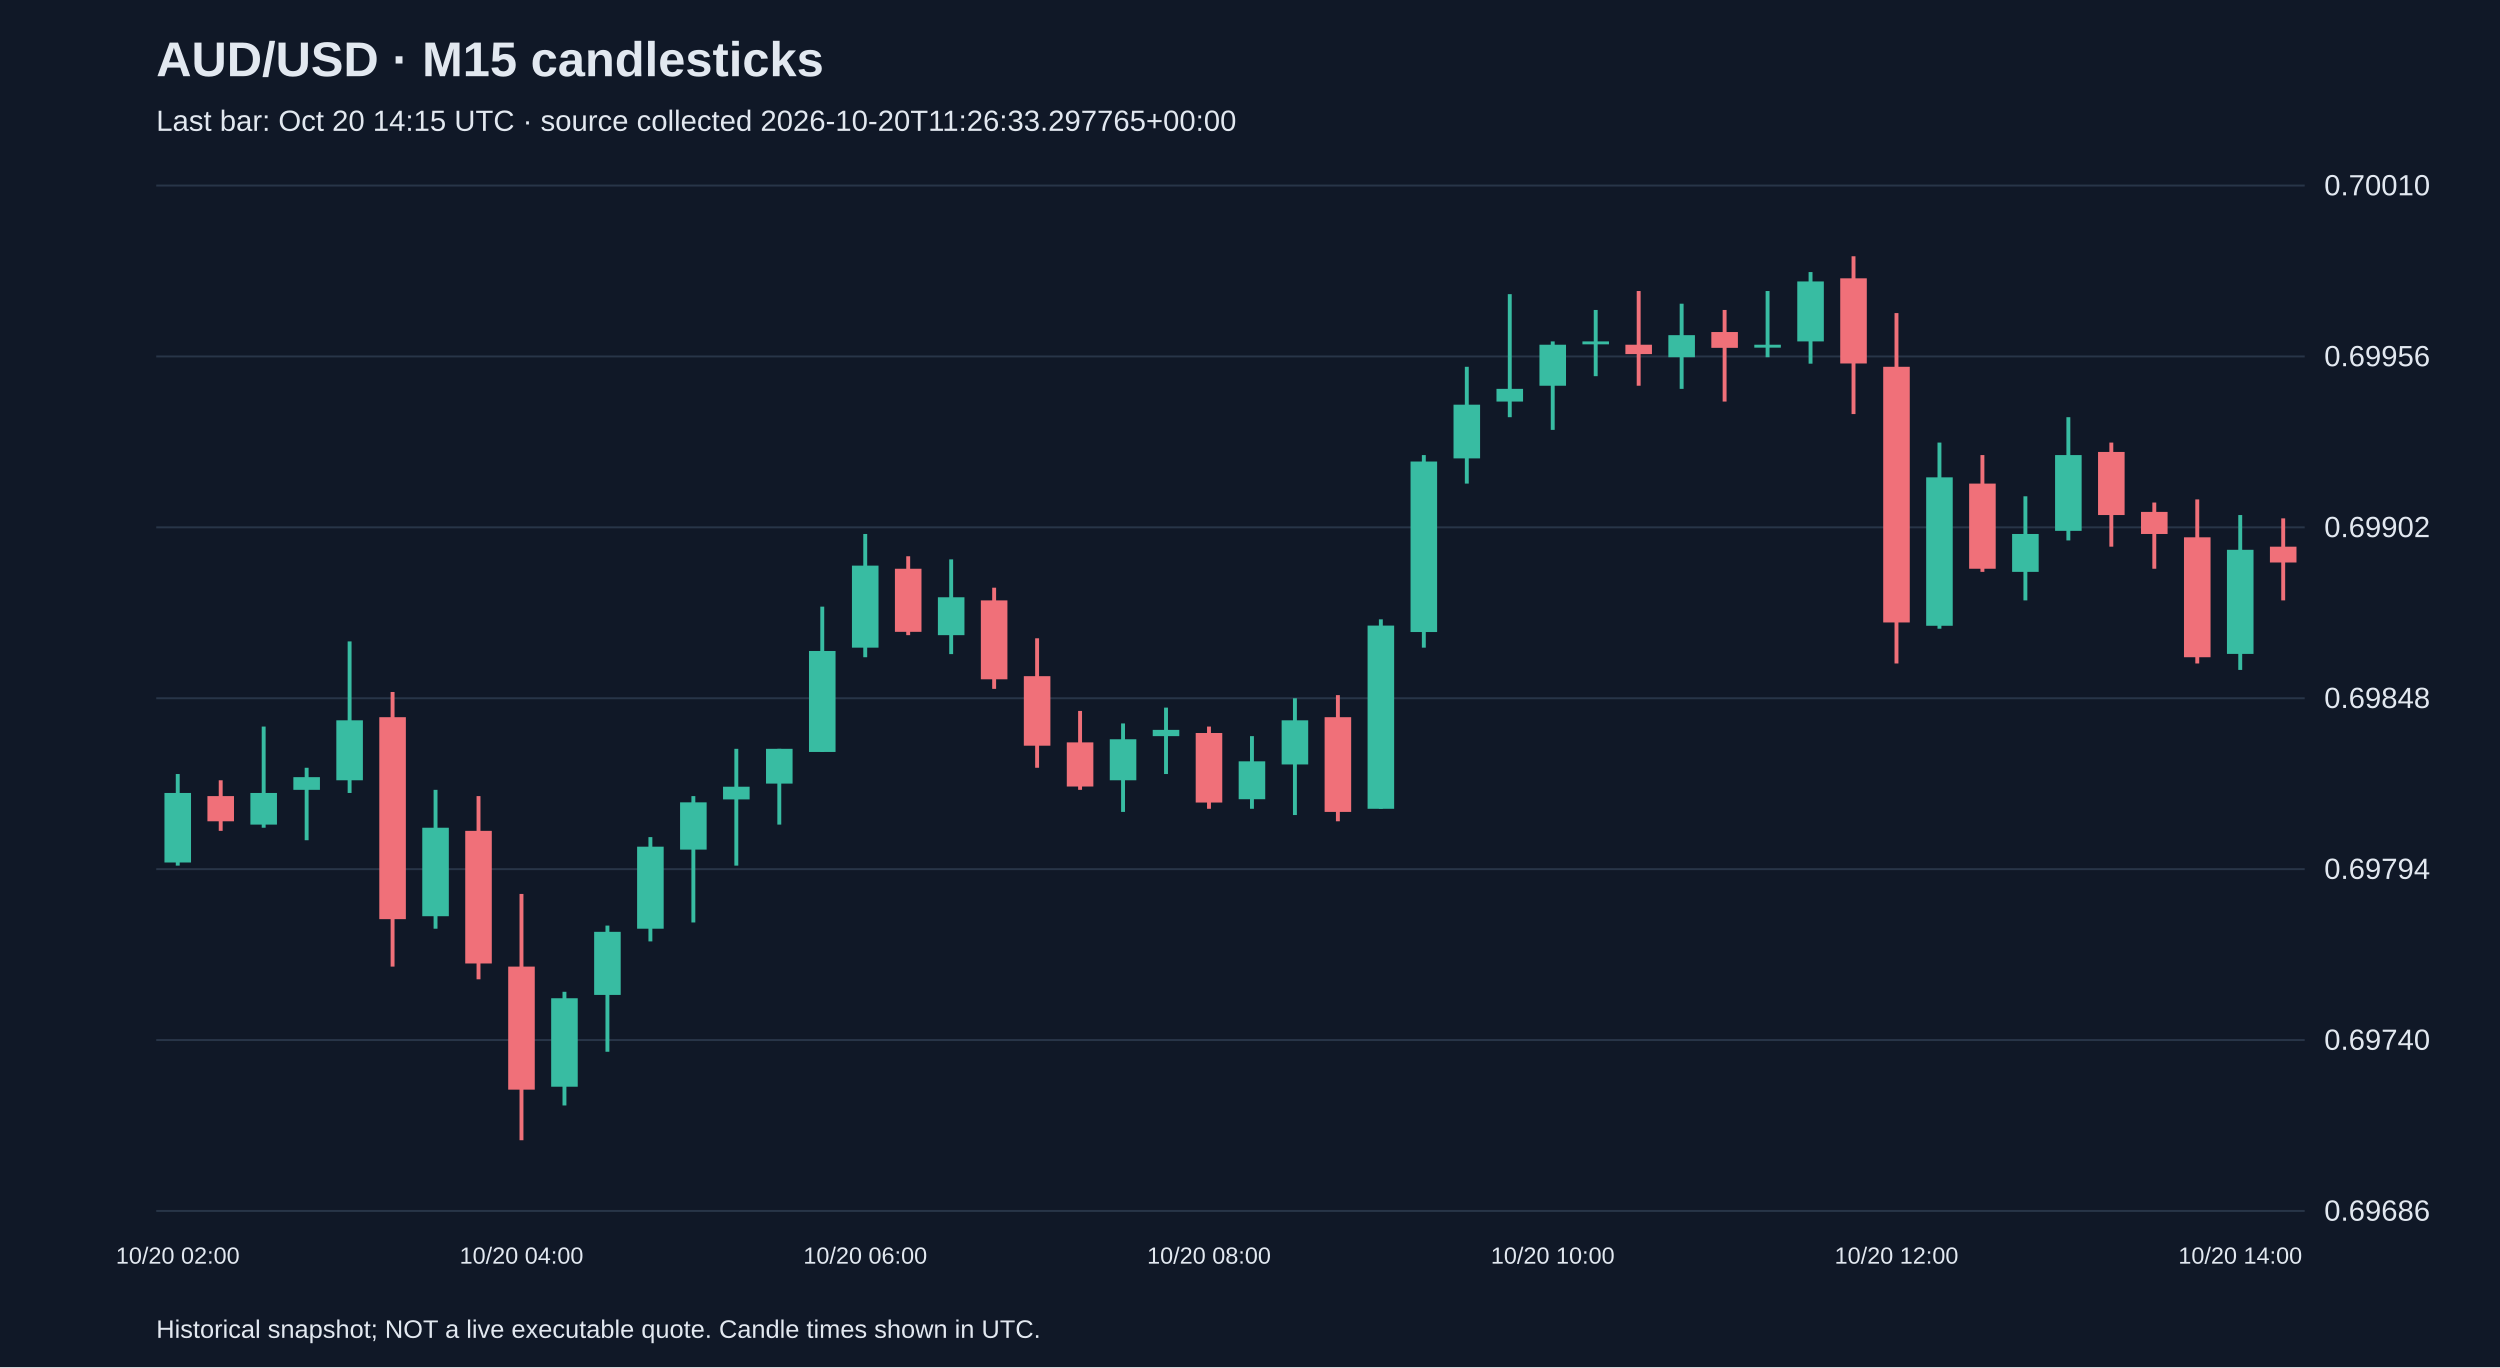
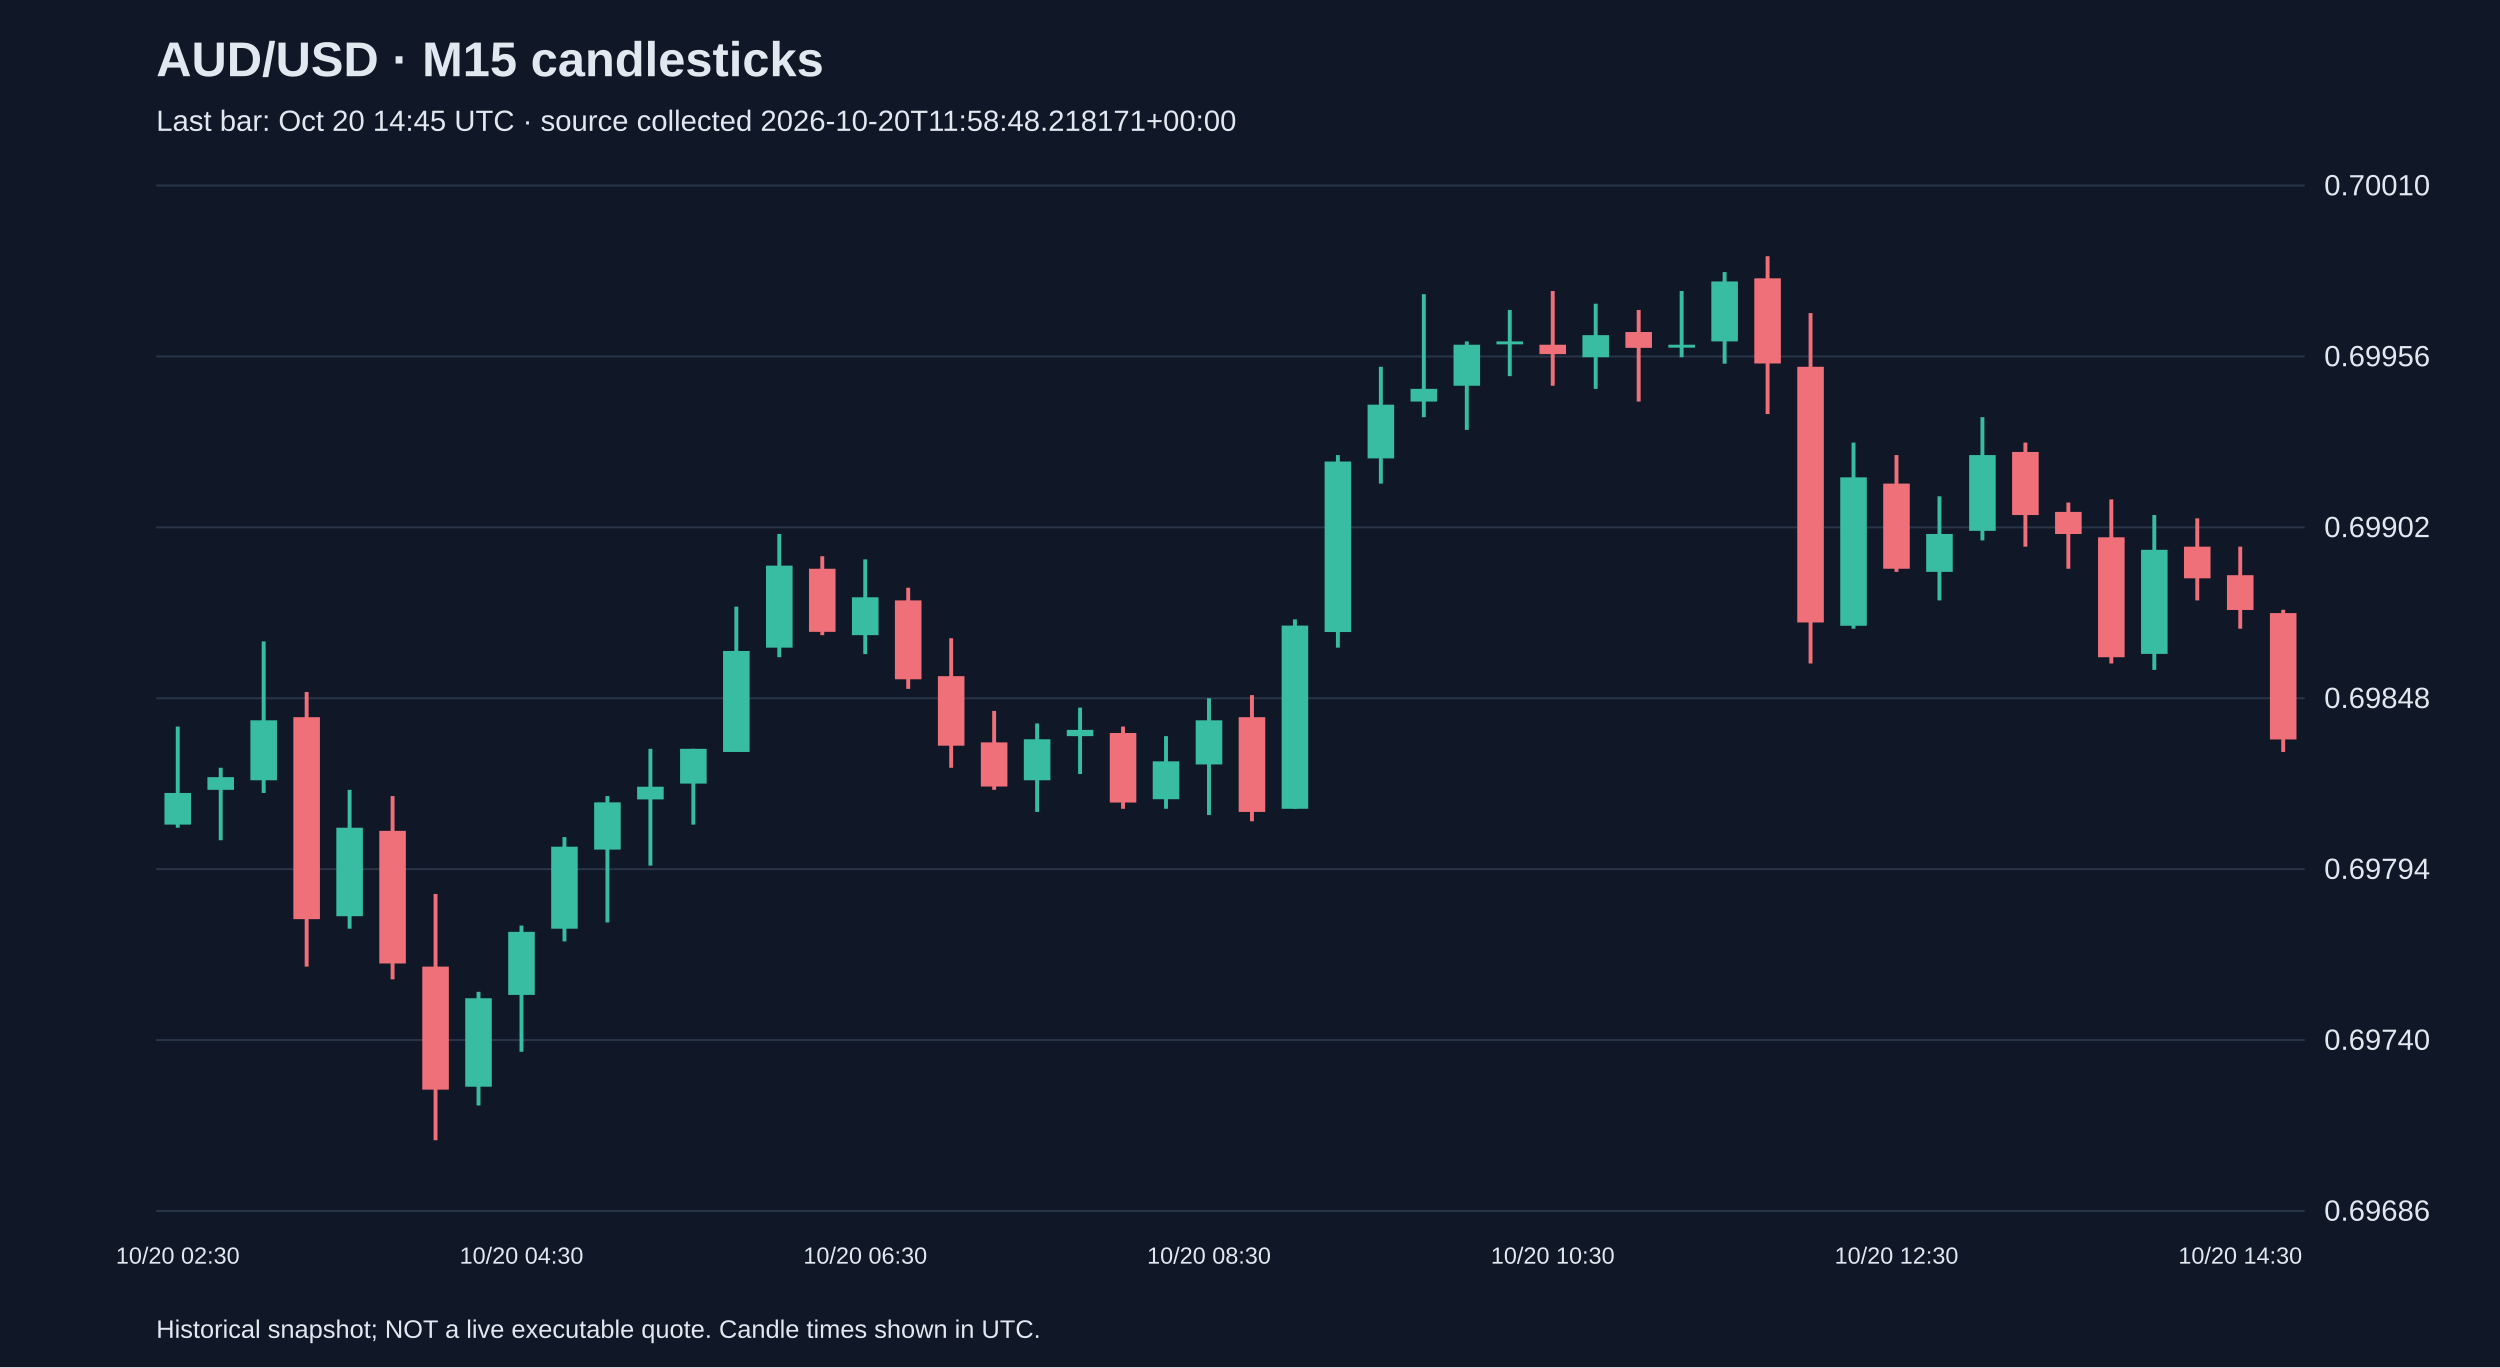
<svg xmlns="http://www.w3.org/2000/svg" viewBox="0 0 1280 700">
  <rect width="100%" height="100%" fill="#101827" />
  <style>text{font-family:Arial,sans-serif;fill:#e2e8f0}</style>
  <text x="80" y="39" font-size="25" font-weight="bold">AUD/USD · M15 candlesticks</text>
-   <text x="80" y="67" font-size="15" fill="#a6b1c5">Last bar: Oct 20 14:15 UTC · source collected 2026-10-20T11:26:33.297765+00:00</text>
+   <text x="80" y="67" font-size="15" fill="#a6b1c5">Last bar: Oct 20 14:45 UTC · source collected 2026-10-20T11:58:48.218171+00:00</text>
  <line x1="80" y1="620.0" x2="1180" y2="620.0" stroke="#283548" />
  <text x="1190" y="625.0" font-size="15">0.69686</text>
  <line x1="80" y1="532.5" x2="1180" y2="532.5" stroke="#283548" />
  <text x="1190" y="537.5" font-size="15">0.69740</text>
  <line x1="80" y1="445.0" x2="1180" y2="445.0" stroke="#283548" />
  <text x="1190" y="450.0" font-size="15">0.69794</text>
  <line x1="80" y1="357.5" x2="1180" y2="357.5" stroke="#283548" />
  <text x="1190" y="362.5" font-size="15">0.69848</text>
  <line x1="80" y1="270.0" x2="1180" y2="270.0" stroke="#283548" />
  <text x="1190" y="275.0" font-size="15">0.69902</text>
  <line x1="80" y1="182.5" x2="1180" y2="182.5" stroke="#283548" />
  <text x="1190" y="187.5" font-size="15">0.69956</text>
  <line x1="80" y1="95.0" x2="1180" y2="95.0" stroke="#283548" />
  <text x="1190" y="100.0" font-size="15">0.70010</text>
-   <line x1="91.0" y1="396.3" x2="91.0" y2="443.2" stroke="#38bca2" stroke-width="2" />
-   <rect x="84.2" y="406.0" width="13.6" height="35.6" fill="#38bca2" />
-   <text x="91.0" y="647" text-anchor="middle" font-size="12">10/20 02:00</text>
-   <line x1="113.0" y1="399.5" x2="113.0" y2="425.4" stroke="#f07079" stroke-width="2" />
-   <rect x="106.2" y="407.6" width="13.6" height="12.9" fill="#f07079" />
-   <line x1="135.0" y1="372.0" x2="135.0" y2="423.8" stroke="#38bca2" stroke-width="2" />
-   <rect x="128.2" y="406.0" width="13.6" height="16.2" fill="#38bca2" />
-   <line x1="157.0" y1="393.1" x2="157.0" y2="430.2" stroke="#38bca2" stroke-width="2" />
-   <rect x="150.2" y="397.9" width="13.6" height="6.5" fill="#38bca2" />
-   <line x1="179.0" y1="328.4" x2="179.0" y2="406.0" stroke="#38bca2" stroke-width="2" />
-   <rect x="172.2" y="368.8" width="13.6" height="30.7" fill="#38bca2" />
-   <line x1="201.0" y1="354.3" x2="201.0" y2="494.9" stroke="#f07079" stroke-width="2" />
-   <rect x="194.2" y="367.2" width="13.6" height="103.4" fill="#f07079" />
-   <line x1="223.0" y1="404.4" x2="223.0" y2="475.5" stroke="#38bca2" stroke-width="2" />
-   <rect x="216.2" y="423.8" width="13.6" height="45.3" fill="#38bca2" />
-   <line x1="245.0" y1="407.6" x2="245.0" y2="501.4" stroke="#f07079" stroke-width="2" />
-   <rect x="238.2" y="425.4" width="13.6" height="67.9" fill="#f07079" />
-   <line x1="267.0" y1="457.7" x2="267.0" y2="583.8" stroke="#f07079" stroke-width="2" />
-   <rect x="260.2" y="494.9" width="13.6" height="63.0" fill="#f07079" />
-   <text x="267.0" y="647" text-anchor="middle" font-size="12">10/20 04:00</text>
-   <line x1="289.0" y1="507.8" x2="289.0" y2="566.0" stroke="#38bca2" stroke-width="2" />
-   <rect x="282.2" y="511.1" width="13.6" height="45.3" fill="#38bca2" />
-   <line x1="311.0" y1="473.9" x2="311.0" y2="538.5" stroke="#38bca2" stroke-width="2" />
-   <rect x="304.2" y="477.1" width="13.6" height="32.3" fill="#38bca2" />
-   <line x1="333.0" y1="428.6" x2="333.0" y2="482.0" stroke="#38bca2" stroke-width="2" />
-   <rect x="326.2" y="433.5" width="13.6" height="42.0" fill="#38bca2" />
-   <line x1="355.0" y1="407.6" x2="355.0" y2="472.3" stroke="#38bca2" stroke-width="2" />
-   <rect x="348.2" y="410.8" width="13.6" height="24.2" fill="#38bca2" />
-   <line x1="377.0" y1="383.4" x2="377.0" y2="443.2" stroke="#38bca2" stroke-width="2" />
-   <rect x="370.2" y="402.8" width="13.6" height="6.5" fill="#38bca2" />
-   <line x1="399.0" y1="383.4" x2="399.0" y2="422.2" stroke="#38bca2" stroke-width="2" />
-   <rect x="392.2" y="383.4" width="13.6" height="17.8" fill="#38bca2" />
-   <line x1="421.0" y1="310.6" x2="421.0" y2="385.0" stroke="#38bca2" stroke-width="2" />
-   <rect x="414.2" y="333.3" width="13.6" height="51.7" fill="#38bca2" />
-   <line x1="443.0" y1="273.4" x2="443.0" y2="336.5" stroke="#38bca2" stroke-width="2" />
-   <rect x="436.2" y="289.6" width="13.6" height="42.0" fill="#38bca2" />
-   <text x="443.0" y="647" text-anchor="middle" font-size="12">10/20 06:00</text>
-   <line x1="465.0" y1="284.8" x2="465.0" y2="325.2" stroke="#f07079" stroke-width="2" />
-   <rect x="458.2" y="291.2" width="13.6" height="32.3" fill="#f07079" />
-   <line x1="487.0" y1="286.4" x2="487.0" y2="334.9" stroke="#38bca2" stroke-width="2" />
-   <rect x="480.2" y="305.8" width="13.6" height="19.4" fill="#38bca2" />
-   <line x1="509.0" y1="300.9" x2="509.0" y2="352.7" stroke="#f07079" stroke-width="2" />
-   <rect x="502.2" y="307.4" width="13.6" height="40.4" fill="#f07079" />
-   <line x1="531.0" y1="326.8" x2="531.0" y2="393.1" stroke="#f07079" stroke-width="2" />
-   <rect x="524.2" y="346.2" width="13.6" height="35.6" fill="#f07079" />
-   <line x1="553.0" y1="364.0" x2="553.0" y2="404.4" stroke="#f07079" stroke-width="2" />
-   <rect x="546.2" y="380.1" width="13.6" height="22.6" fill="#f07079" />
-   <line x1="575.0" y1="370.4" x2="575.0" y2="415.7" stroke="#38bca2" stroke-width="2" />
-   <rect x="568.2" y="378.5" width="13.6" height="21.0" fill="#38bca2" />
-   <line x1="597.0" y1="362.3" x2="597.0" y2="396.3" stroke="#38bca2" stroke-width="2" />
-   <rect x="590.2" y="373.7" width="13.6" height="3.2" fill="#38bca2" />
-   <line x1="619.0" y1="372.0" x2="619.0" y2="414.1" stroke="#f07079" stroke-width="2" />
-   <rect x="612.2" y="375.3" width="13.6" height="35.6" fill="#f07079" />
-   <text x="619.0" y="647" text-anchor="middle" font-size="12">10/20 08:00</text>
-   <line x1="641.0" y1="376.9" x2="641.0" y2="414.1" stroke="#38bca2" stroke-width="2" />
-   <rect x="634.2" y="389.8" width="13.6" height="19.4" fill="#38bca2" />
-   <line x1="663.0" y1="357.5" x2="663.0" y2="417.3" stroke="#38bca2" stroke-width="2" />
-   <rect x="656.2" y="368.8" width="13.6" height="22.6" fill="#38bca2" />
-   <line x1="685.0" y1="355.9" x2="685.0" y2="420.5" stroke="#f07079" stroke-width="2" />
-   <rect x="678.2" y="367.2" width="13.6" height="48.5" fill="#f07079" />
-   <line x1="707.0" y1="317.1" x2="707.0" y2="414.1" stroke="#38bca2" stroke-width="2" />
-   <rect x="700.2" y="320.3" width="13.6" height="93.8" fill="#38bca2" />
-   <line x1="729.0" y1="233.0" x2="729.0" y2="331.6" stroke="#38bca2" stroke-width="2" />
-   <rect x="722.2" y="236.3" width="13.6" height="87.3" fill="#38bca2" />
-   <line x1="751.0" y1="187.8" x2="751.0" y2="247.6" stroke="#38bca2" stroke-width="2" />
-   <rect x="744.2" y="207.2" width="13.6" height="27.5" fill="#38bca2" />
-   <line x1="773.0" y1="150.6" x2="773.0" y2="213.6" stroke="#38bca2" stroke-width="2" />
-   <rect x="766.2" y="199.1" width="13.6" height="6.5" fill="#38bca2" />
-   <line x1="795.0" y1="174.8" x2="795.0" y2="220.1" stroke="#38bca2" stroke-width="2" />
-   <rect x="788.2" y="176.5" width="13.6" height="21.0" fill="#38bca2" />
-   <text x="795.0" y="647" text-anchor="middle" font-size="12">10/20 10:00</text>
-   <line x1="817.0" y1="158.7" x2="817.0" y2="192.6" stroke="#38bca2" stroke-width="2" />
-   <rect x="810.2" y="174.8" width="13.6" height="1.5" fill="#38bca2" />
-   <line x1="839.0" y1="149.0" x2="839.0" y2="197.5" stroke="#f07079" stroke-width="2" />
-   <rect x="832.2" y="176.5" width="13.6" height="4.8" fill="#f07079" />
-   <line x1="861.0" y1="155.5" x2="861.0" y2="199.1" stroke="#38bca2" stroke-width="2" />
-   <rect x="854.2" y="171.6" width="13.6" height="11.3" fill="#38bca2" />
-   <line x1="883.0" y1="158.7" x2="883.0" y2="205.6" stroke="#f07079" stroke-width="2" />
-   <rect x="876.2" y="170.0" width="13.6" height="8.1" fill="#f07079" />
-   <line x1="905.0" y1="149.0" x2="905.0" y2="182.9" stroke="#38bca2" stroke-width="2" />
-   <rect x="898.2" y="176.5" width="13.6" height="1.5" fill="#38bca2" />
-   <line x1="927.0" y1="139.3" x2="927.0" y2="186.2" stroke="#38bca2" stroke-width="2" />
-   <rect x="920.2" y="144.1" width="13.6" height="30.7" fill="#38bca2" />
-   <line x1="949.0" y1="131.2" x2="949.0" y2="212.0" stroke="#f07079" stroke-width="2" />
-   <rect x="942.2" y="142.5" width="13.6" height="43.6" fill="#f07079" />
-   <line x1="971.0" y1="160.3" x2="971.0" y2="339.7" stroke="#f07079" stroke-width="2" />
-   <rect x="964.2" y="187.8" width="13.6" height="130.9" fill="#f07079" />
-   <text x="971.0" y="647" text-anchor="middle" font-size="12">10/20 12:00</text>
-   <line x1="993.0" y1="226.6" x2="993.0" y2="321.9" stroke="#38bca2" stroke-width="2" />
-   <rect x="986.2" y="244.4" width="13.6" height="76.0" fill="#38bca2" />
-   <line x1="1015.0" y1="233.0" x2="1015.0" y2="292.8" stroke="#f07079" stroke-width="2" />
-   <rect x="1008.2" y="247.6" width="13.6" height="43.6" fill="#f07079" />
-   <line x1="1037.0" y1="254.1" x2="1037.0" y2="307.4" stroke="#38bca2" stroke-width="2" />
-   <rect x="1030.2" y="273.4" width="13.6" height="19.4" fill="#38bca2" />
-   <line x1="1059.0" y1="213.6" x2="1059.0" y2="276.7" stroke="#38bca2" stroke-width="2" />
-   <rect x="1052.2" y="233.0" width="13.6" height="38.8" fill="#38bca2" />
-   <line x1="1081.0" y1="226.6" x2="1081.0" y2="279.9" stroke="#f07079" stroke-width="2" />
-   <rect x="1074.2" y="231.4" width="13.6" height="32.3" fill="#f07079" />
-   <line x1="1103.0" y1="257.3" x2="1103.0" y2="291.2" stroke="#f07079" stroke-width="2" />
-   <rect x="1096.2" y="262.1" width="13.6" height="11.3" fill="#f07079" />
-   <line x1="1125.0" y1="255.7" x2="1125.0" y2="339.7" stroke="#f07079" stroke-width="2" />
-   <rect x="1118.2" y="275.1" width="13.6" height="61.4" fill="#f07079" />
-   <line x1="1147.0" y1="263.7" x2="1147.0" y2="343.0" stroke="#38bca2" stroke-width="2" />
-   <rect x="1140.2" y="281.5" width="13.6" height="53.3" fill="#38bca2" />
-   <text x="1147.0" y="647" text-anchor="middle" font-size="12">10/20 14:00</text>
-   <line x1="1169.0" y1="265.4" x2="1169.0" y2="307.4" stroke="#f07079" stroke-width="2" />
-   <rect x="1162.2" y="279.9" width="13.6" height="8.1" fill="#f07079" />
+   <line x1="91.0" y1="372.0" x2="91.0" y2="423.8" stroke="#38bca2" stroke-width="2" />
+   <rect x="84.2" y="406.0" width="13.6" height="16.2" fill="#38bca2" />
+   <text x="91.0" y="647" text-anchor="middle" font-size="12">10/20 02:30</text>
+   <line x1="113.0" y1="393.1" x2="113.0" y2="430.2" stroke="#38bca2" stroke-width="2" />
+   <rect x="106.2" y="397.9" width="13.6" height="6.5" fill="#38bca2" />
+   <line x1="135.0" y1="328.4" x2="135.0" y2="406.0" stroke="#38bca2" stroke-width="2" />
+   <rect x="128.2" y="368.8" width="13.6" height="30.7" fill="#38bca2" />
+   <line x1="157.0" y1="354.3" x2="157.0" y2="494.9" stroke="#f07079" stroke-width="2" />
+   <rect x="150.2" y="367.2" width="13.6" height="103.4" fill="#f07079" />
+   <line x1="179.0" y1="404.4" x2="179.0" y2="475.5" stroke="#38bca2" stroke-width="2" />
+   <rect x="172.2" y="423.8" width="13.6" height="45.3" fill="#38bca2" />
+   <line x1="201.0" y1="407.6" x2="201.0" y2="501.4" stroke="#f07079" stroke-width="2" />
+   <rect x="194.2" y="425.4" width="13.6" height="67.9" fill="#f07079" />
+   <line x1="223.0" y1="457.7" x2="223.0" y2="583.8" stroke="#f07079" stroke-width="2" />
+   <rect x="216.2" y="494.9" width="13.6" height="63.0" fill="#f07079" />
+   <line x1="245.0" y1="507.8" x2="245.0" y2="566.0" stroke="#38bca2" stroke-width="2" />
+   <rect x="238.2" y="511.1" width="13.6" height="45.3" fill="#38bca2" />
+   <line x1="267.0" y1="473.9" x2="267.0" y2="538.5" stroke="#38bca2" stroke-width="2" />
+   <rect x="260.2" y="477.1" width="13.6" height="32.3" fill="#38bca2" />
+   <text x="267.0" y="647" text-anchor="middle" font-size="12">10/20 04:30</text>
+   <line x1="289.0" y1="428.6" x2="289.0" y2="482.0" stroke="#38bca2" stroke-width="2" />
+   <rect x="282.2" y="433.5" width="13.6" height="42.0" fill="#38bca2" />
+   <line x1="311.0" y1="407.6" x2="311.0" y2="472.3" stroke="#38bca2" stroke-width="2" />
+   <rect x="304.2" y="410.8" width="13.6" height="24.2" fill="#38bca2" />
+   <line x1="333.0" y1="383.4" x2="333.0" y2="443.2" stroke="#38bca2" stroke-width="2" />
+   <rect x="326.2" y="402.8" width="13.6" height="6.5" fill="#38bca2" />
+   <line x1="355.0" y1="383.4" x2="355.0" y2="422.2" stroke="#38bca2" stroke-width="2" />
+   <rect x="348.2" y="383.4" width="13.6" height="17.8" fill="#38bca2" />
+   <line x1="377.0" y1="310.6" x2="377.0" y2="385.0" stroke="#38bca2" stroke-width="2" />
+   <rect x="370.2" y="333.3" width="13.6" height="51.7" fill="#38bca2" />
+   <line x1="399.0" y1="273.4" x2="399.0" y2="336.5" stroke="#38bca2" stroke-width="2" />
+   <rect x="392.2" y="289.6" width="13.6" height="42.0" fill="#38bca2" />
+   <line x1="421.0" y1="284.8" x2="421.0" y2="325.2" stroke="#f07079" stroke-width="2" />
+   <rect x="414.2" y="291.2" width="13.6" height="32.3" fill="#f07079" />
+   <line x1="443.0" y1="286.4" x2="443.0" y2="334.9" stroke="#38bca2" stroke-width="2" />
+   <rect x="436.2" y="305.8" width="13.6" height="19.4" fill="#38bca2" />
+   <text x="443.0" y="647" text-anchor="middle" font-size="12">10/20 06:30</text>
+   <line x1="465.0" y1="300.9" x2="465.0" y2="352.7" stroke="#f07079" stroke-width="2" />
+   <rect x="458.2" y="307.4" width="13.6" height="40.4" fill="#f07079" />
+   <line x1="487.0" y1="326.8" x2="487.0" y2="393.1" stroke="#f07079" stroke-width="2" />
+   <rect x="480.2" y="346.2" width="13.6" height="35.6" fill="#f07079" />
+   <line x1="509.0" y1="364.0" x2="509.0" y2="404.4" stroke="#f07079" stroke-width="2" />
+   <rect x="502.2" y="380.1" width="13.6" height="22.6" fill="#f07079" />
+   <line x1="531.0" y1="370.4" x2="531.0" y2="415.7" stroke="#38bca2" stroke-width="2" />
+   <rect x="524.2" y="378.5" width="13.6" height="21.0" fill="#38bca2" />
+   <line x1="553.0" y1="362.3" x2="553.0" y2="396.3" stroke="#38bca2" stroke-width="2" />
+   <rect x="546.2" y="373.7" width="13.6" height="3.2" fill="#38bca2" />
+   <line x1="575.0" y1="372.0" x2="575.0" y2="414.1" stroke="#f07079" stroke-width="2" />
+   <rect x="568.2" y="375.3" width="13.6" height="35.6" fill="#f07079" />
+   <line x1="597.0" y1="376.9" x2="597.0" y2="414.1" stroke="#38bca2" stroke-width="2" />
+   <rect x="590.2" y="389.8" width="13.6" height="19.4" fill="#38bca2" />
+   <line x1="619.0" y1="357.5" x2="619.0" y2="417.3" stroke="#38bca2" stroke-width="2" />
+   <rect x="612.2" y="368.8" width="13.6" height="22.6" fill="#38bca2" />
+   <text x="619.0" y="647" text-anchor="middle" font-size="12">10/20 08:30</text>
+   <line x1="641.0" y1="355.9" x2="641.0" y2="420.5" stroke="#f07079" stroke-width="2" />
+   <rect x="634.2" y="367.2" width="13.6" height="48.5" fill="#f07079" />
+   <line x1="663.0" y1="317.1" x2="663.0" y2="414.1" stroke="#38bca2" stroke-width="2" />
+   <rect x="656.2" y="320.3" width="13.6" height="93.8" fill="#38bca2" />
+   <line x1="685.0" y1="233.0" x2="685.0" y2="331.6" stroke="#38bca2" stroke-width="2" />
+   <rect x="678.2" y="236.3" width="13.6" height="87.3" fill="#38bca2" />
+   <line x1="707.0" y1="187.8" x2="707.0" y2="247.6" stroke="#38bca2" stroke-width="2" />
+   <rect x="700.2" y="207.2" width="13.6" height="27.5" fill="#38bca2" />
+   <line x1="729.0" y1="150.6" x2="729.0" y2="213.6" stroke="#38bca2" stroke-width="2" />
+   <rect x="722.2" y="199.1" width="13.6" height="6.5" fill="#38bca2" />
+   <line x1="751.0" y1="174.8" x2="751.0" y2="220.1" stroke="#38bca2" stroke-width="2" />
+   <rect x="744.2" y="176.5" width="13.6" height="21.0" fill="#38bca2" />
+   <line x1="773.0" y1="158.7" x2="773.0" y2="192.6" stroke="#38bca2" stroke-width="2" />
+   <rect x="766.2" y="174.8" width="13.6" height="1.5" fill="#38bca2" />
+   <line x1="795.0" y1="149.0" x2="795.0" y2="197.5" stroke="#f07079" stroke-width="2" />
+   <rect x="788.2" y="176.5" width="13.6" height="4.8" fill="#f07079" />
+   <text x="795.0" y="647" text-anchor="middle" font-size="12">10/20 10:30</text>
+   <line x1="817.0" y1="155.5" x2="817.0" y2="199.1" stroke="#38bca2" stroke-width="2" />
+   <rect x="810.2" y="171.6" width="13.6" height="11.3" fill="#38bca2" />
+   <line x1="839.0" y1="158.7" x2="839.0" y2="205.6" stroke="#f07079" stroke-width="2" />
+   <rect x="832.2" y="170.0" width="13.6" height="8.1" fill="#f07079" />
+   <line x1="861.0" y1="149.0" x2="861.0" y2="182.9" stroke="#38bca2" stroke-width="2" />
+   <rect x="854.2" y="176.5" width="13.6" height="1.5" fill="#38bca2" />
+   <line x1="883.0" y1="139.3" x2="883.0" y2="186.2" stroke="#38bca2" stroke-width="2" />
+   <rect x="876.2" y="144.1" width="13.6" height="30.7" fill="#38bca2" />
+   <line x1="905.0" y1="131.2" x2="905.0" y2="212.0" stroke="#f07079" stroke-width="2" />
+   <rect x="898.2" y="142.5" width="13.6" height="43.6" fill="#f07079" />
+   <line x1="927.0" y1="160.3" x2="927.0" y2="339.7" stroke="#f07079" stroke-width="2" />
+   <rect x="920.2" y="187.8" width="13.6" height="130.9" fill="#f07079" />
+   <line x1="949.0" y1="226.6" x2="949.0" y2="321.9" stroke="#38bca2" stroke-width="2" />
+   <rect x="942.2" y="244.4" width="13.6" height="76.0" fill="#38bca2" />
+   <line x1="971.0" y1="233.0" x2="971.0" y2="292.8" stroke="#f07079" stroke-width="2" />
+   <rect x="964.2" y="247.6" width="13.6" height="43.6" fill="#f07079" />
+   <text x="971.0" y="647" text-anchor="middle" font-size="12">10/20 12:30</text>
+   <line x1="993.0" y1="254.1" x2="993.0" y2="307.4" stroke="#38bca2" stroke-width="2" />
+   <rect x="986.2" y="273.4" width="13.6" height="19.4" fill="#38bca2" />
+   <line x1="1015.0" y1="213.6" x2="1015.0" y2="276.7" stroke="#38bca2" stroke-width="2" />
+   <rect x="1008.2" y="233.0" width="13.6" height="38.8" fill="#38bca2" />
+   <line x1="1037.0" y1="226.6" x2="1037.0" y2="279.9" stroke="#f07079" stroke-width="2" />
+   <rect x="1030.2" y="231.4" width="13.6" height="32.3" fill="#f07079" />
+   <line x1="1059.0" y1="257.3" x2="1059.0" y2="291.2" stroke="#f07079" stroke-width="2" />
+   <rect x="1052.2" y="262.1" width="13.6" height="11.3" fill="#f07079" />
+   <line x1="1081.0" y1="255.7" x2="1081.0" y2="339.7" stroke="#f07079" stroke-width="2" />
+   <rect x="1074.2" y="275.1" width="13.6" height="61.4" fill="#f07079" />
+   <line x1="1103.0" y1="263.7" x2="1103.0" y2="343.0" stroke="#38bca2" stroke-width="2" />
+   <rect x="1096.2" y="281.5" width="13.6" height="53.3" fill="#38bca2" />
+   <line x1="1125.0" y1="265.4" x2="1125.0" y2="307.4" stroke="#f07079" stroke-width="2" />
+   <rect x="1118.2" y="279.9" width="13.6" height="16.2" fill="#f07079" />
+   <line x1="1147.0" y1="279.9" x2="1147.0" y2="321.9" stroke="#f07079" stroke-width="2" />
+   <rect x="1140.2" y="294.5" width="13.6" height="17.8" fill="#f07079" />
+   <text x="1147.0" y="647" text-anchor="middle" font-size="12">10/20 14:30</text>
+   <line x1="1169.0" y1="312.2" x2="1169.0" y2="385.0" stroke="#f07079" stroke-width="2" />
+   <rect x="1162.2" y="313.9" width="13.6" height="64.7" fill="#f07079" />
  <text x="80" y="685" font-size="13">Historical snapshot; NOT a live executable quote. Candle times shown in UTC.</text>
</svg>
